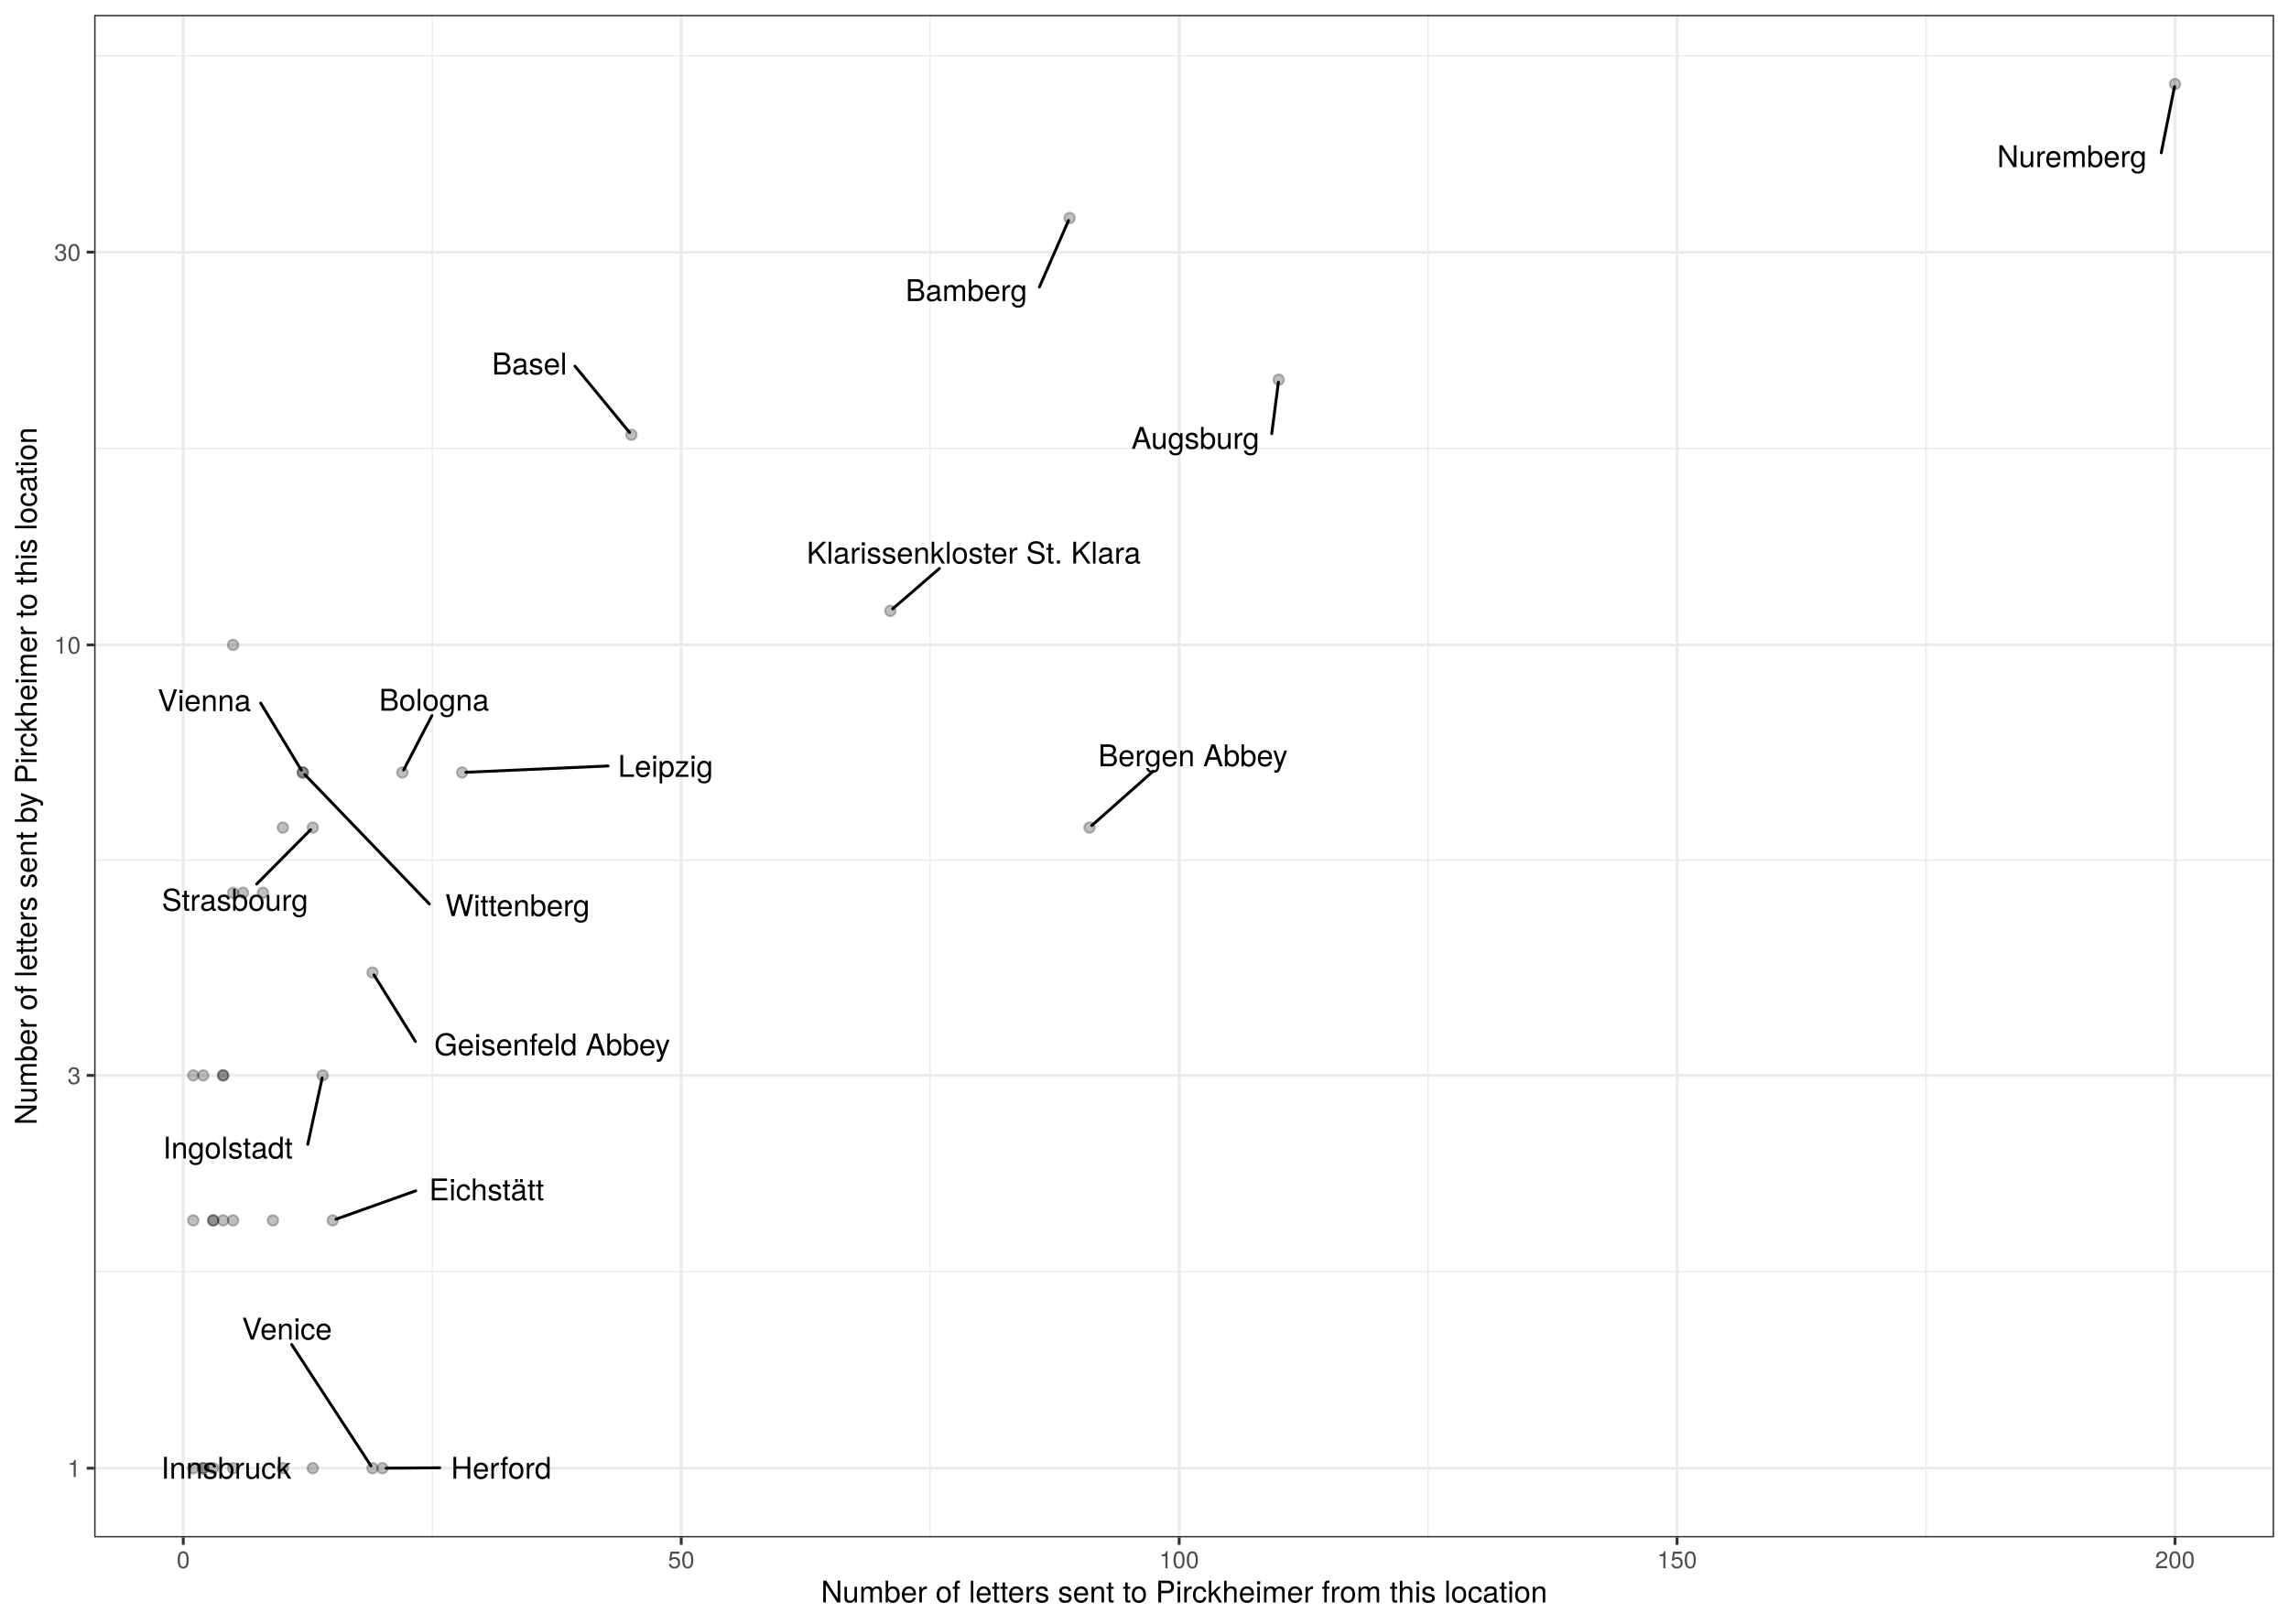
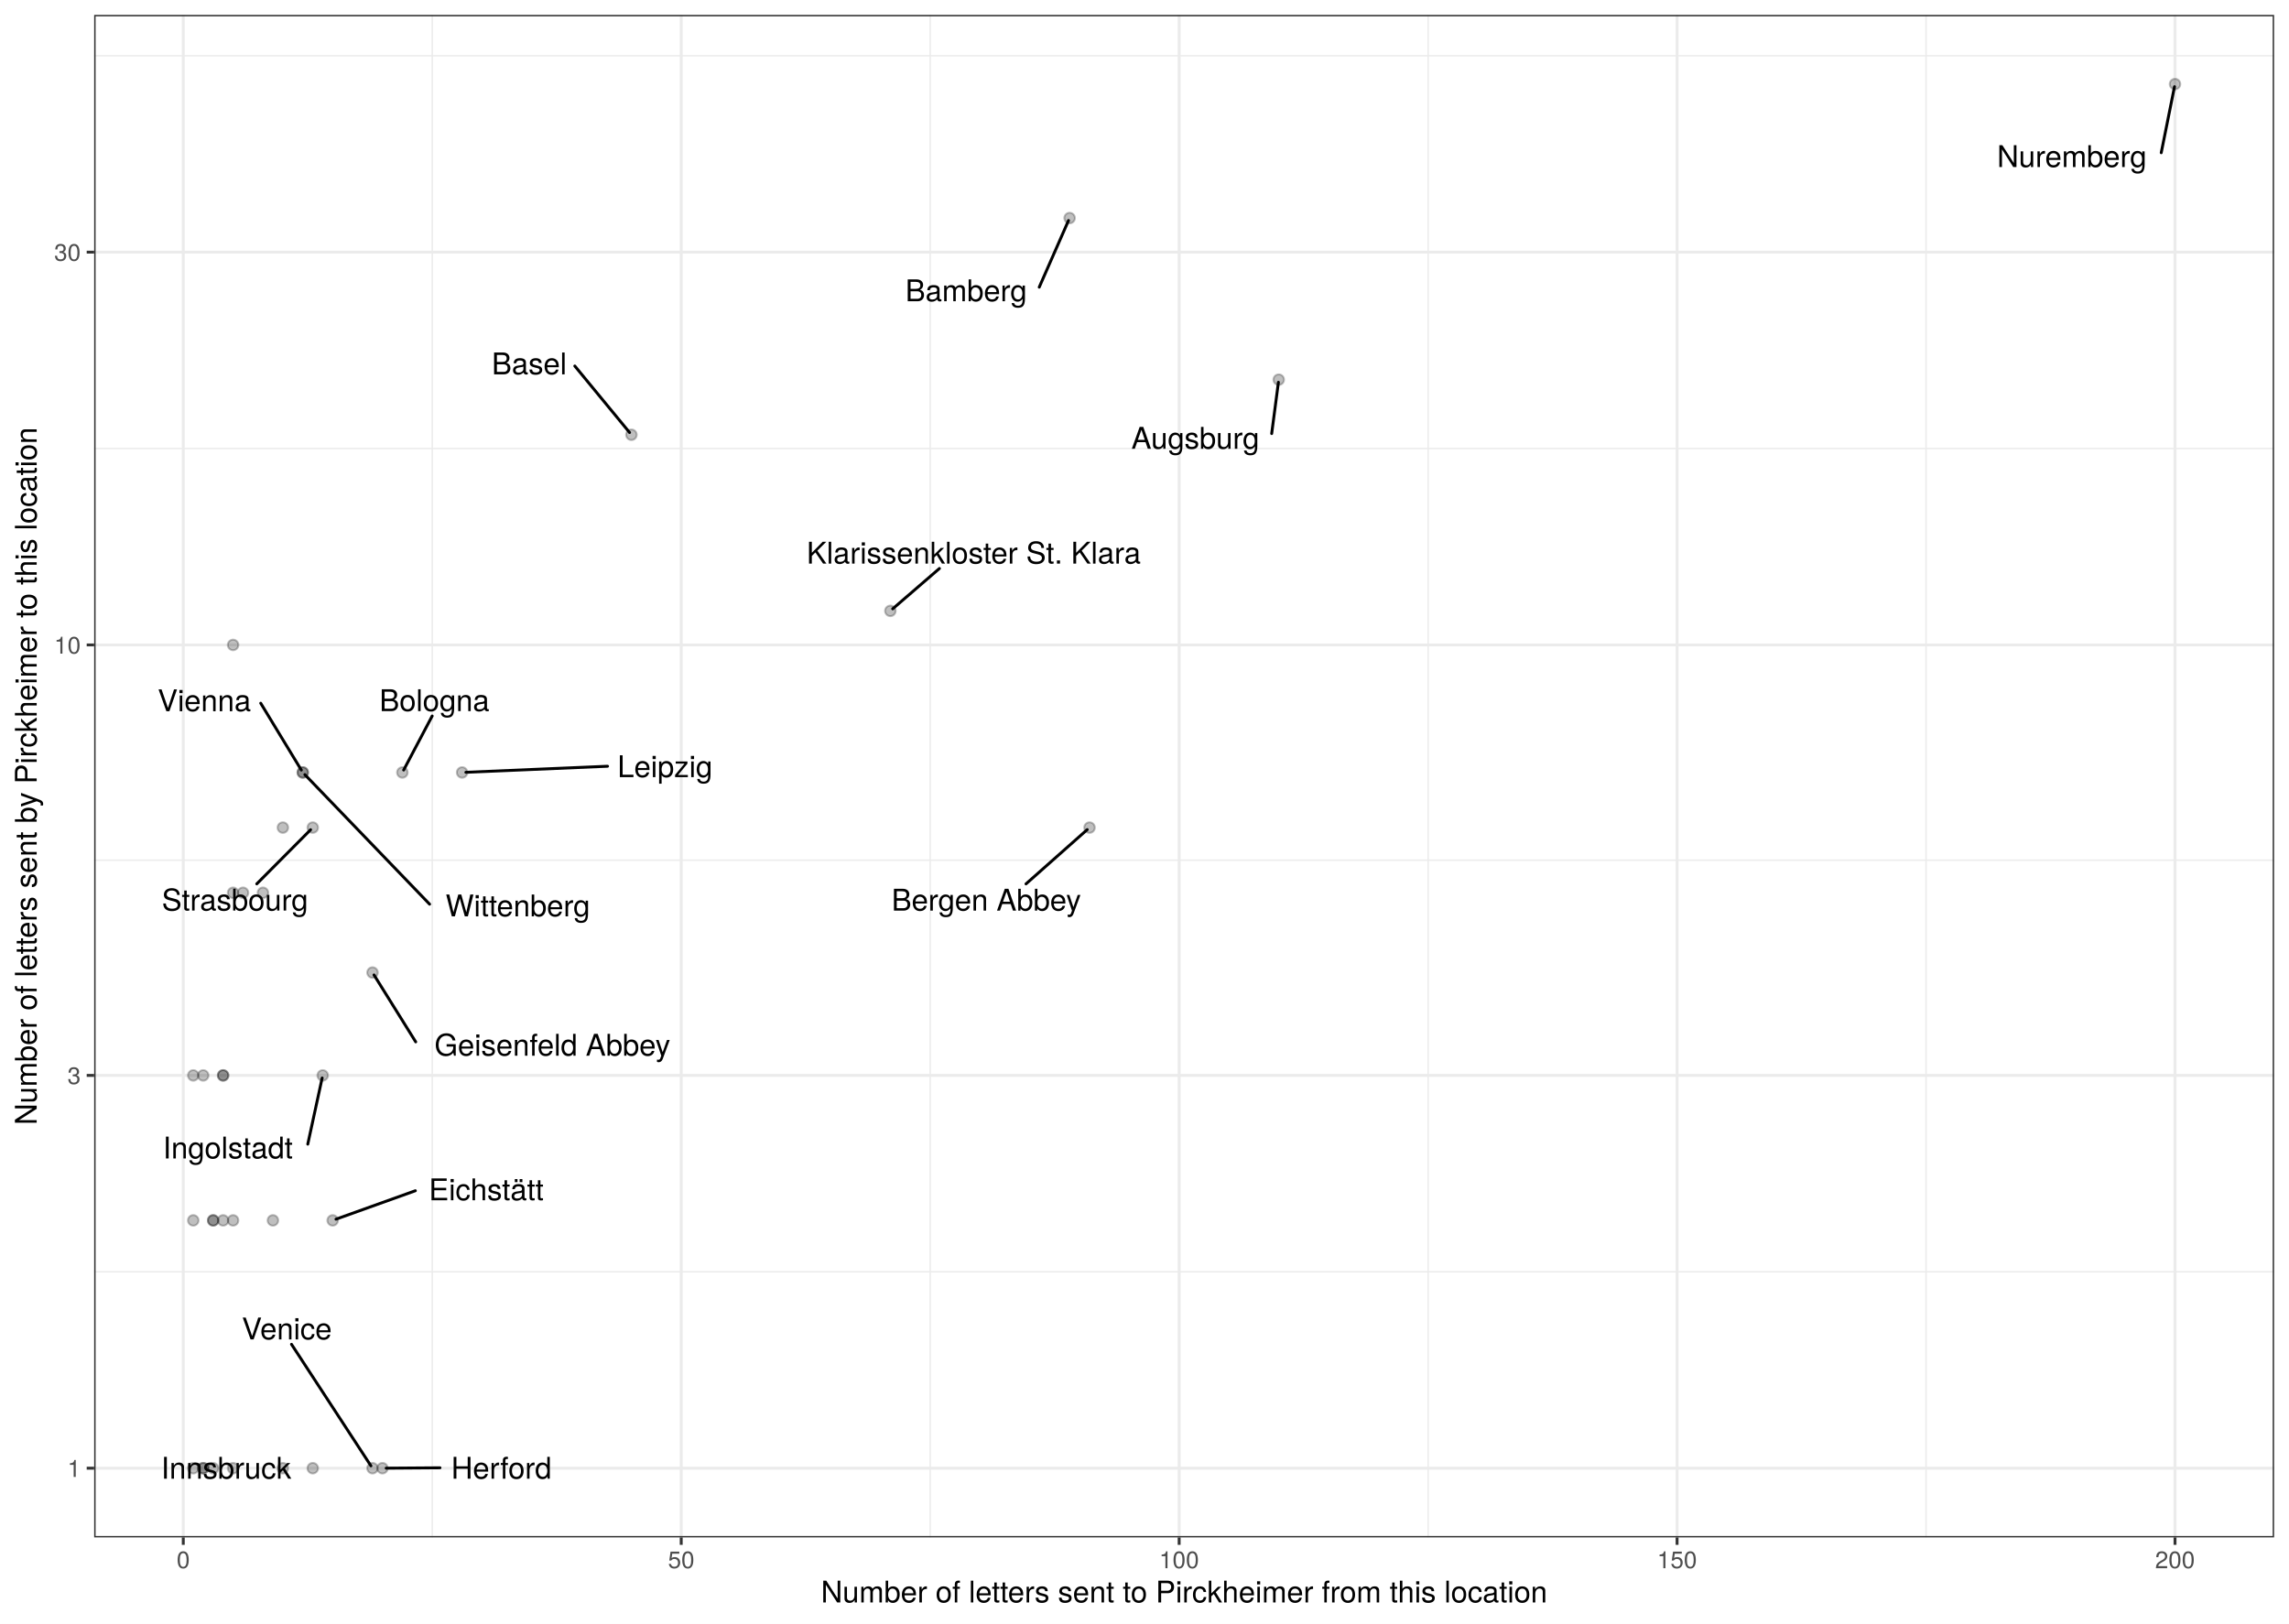
<svg xmlns="http://www.w3.org/2000/svg" class="svglite" width="842.40pt" height="597.60pt" viewBox="0 0 842.40 597.60">
  <defs>
    <style type="text/css">
    .svglite line, .svglite polyline, .svglite polygon, .svglite path, .svglite rect, .svglite circle {
      fill: none;
      stroke: #000000;
      stroke-linecap: round;
      stroke-linejoin: round;
      stroke-miterlimit: 10.00;
    }
    .svglite text {
      white-space: pre;
    }
  </style>
  </defs>
  <rect width="100%" height="100%" style="stroke: none; fill: #FFFFFF;" />
  <defs>
    <clipPath id="cpMC4wMHw4NDIuNDB8MC4wMHw1OTcuNjA=">
      <rect x="0.00" y="0.00" width="842.40" height="597.60" />
    </clipPath>
  </defs>
  <g clip-path="url(#cpMC4wMHw4NDIuNDB8MC4wMHw1OTcuNjA=)">
    <rect x="0" y="-0" width="842.40" height="597.60" style="stroke-width: 1.07; stroke: #FFFFFF; fill: #FFFFFF;" />
  </g>
  <defs>
    <clipPath id="cpMzQuNjV8ODM2LjkyfDUuNDh8NTY1Ljg5">
      <rect x="34.65" y="5.48" width="802.27" height="560.42" />
    </clipPath>
  </defs>
  <g clip-path="url(#cpMzQuNjV8ODM2LjkyfDUuNDh8NTY1Ljg5)">
    <rect x="34.65" y="5.48" width="802.27" height="560.42" style="stroke-width: 1.07; stroke: none; fill: #FFFFFF;" />
    <polyline points="34.65,468.13 836.92,468.13 " style="stroke-width: 0.53; stroke: #EBEBEB; stroke-linecap: butt;" />
    <polyline points="34.65,316.61 836.92,316.61 " style="stroke-width: 0.53; stroke: #EBEBEB; stroke-linecap: butt;" />
    <polyline points="34.65,165.10 836.92,165.10 " style="stroke-width: 0.53; stroke: #EBEBEB; stroke-linecap: butt;" />
    <polyline points="34.65,20.52 836.92,20.52 " style="stroke-width: 0.53; stroke: #EBEBEB; stroke-linecap: butt;" />
    <polyline points="159.08,565.89 159.08,5.48 " style="stroke-width: 0.53; stroke: #EBEBEB; stroke-linecap: butt;" />
    <polyline points="342.33,565.89 342.33,5.48 " style="stroke-width: 0.53; stroke: #EBEBEB; stroke-linecap: butt;" />
    <polyline points="525.58,565.89 525.58,5.48 " style="stroke-width: 0.53; stroke: #EBEBEB; stroke-linecap: butt;" />
    <polyline points="708.83,565.89 708.83,5.48 " style="stroke-width: 0.53; stroke: #EBEBEB; stroke-linecap: butt;" />
    <polyline points="34.65,540.42 836.92,540.42 " style="stroke-width: 1.07; stroke: #EBEBEB; stroke-linecap: butt;" />
    <polyline points="34.65,395.84 836.92,395.84 " style="stroke-width: 1.07; stroke: #EBEBEB; stroke-linecap: butt;" />
    <polyline points="34.65,237.39 836.92,237.39 " style="stroke-width: 1.07; stroke: #EBEBEB; stroke-linecap: butt;" />
    <polyline points="34.65,92.81 836.92,92.81 " style="stroke-width: 1.07; stroke: #EBEBEB; stroke-linecap: butt;" />
    <polyline points="67.45,565.89 67.45,5.48 " style="stroke-width: 1.07; stroke: #EBEBEB; stroke-linecap: butt;" />
    <polyline points="250.70,565.89 250.70,5.48 " style="stroke-width: 1.07; stroke: #EBEBEB; stroke-linecap: butt;" />
    <polyline points="433.95,565.89 433.95,5.48 " style="stroke-width: 1.07; stroke: #EBEBEB; stroke-linecap: butt;" />
    <polyline points="617.20,565.89 617.20,5.48 " style="stroke-width: 1.07; stroke: #EBEBEB; stroke-linecap: butt;" />
    <polyline points="800.45,565.89 800.45,5.48 " style="stroke-width: 1.07; stroke: #EBEBEB; stroke-linecap: butt;" />
    <circle cx="85.78" cy="449.20" r="1.95" style="stroke-width: 0.71; stroke: #000000; stroke-opacity: 0.25; fill: #000000; fill-opacity: 0.25;" />
    <circle cx="78.45" cy="540.42" r="1.95" style="stroke-width: 0.71; stroke: #000000; stroke-opacity: 0.25; fill: #000000; fill-opacity: 0.25;" />
    <circle cx="71.12" cy="395.84" r="1.95" style="stroke-width: 0.71; stroke: #000000; stroke-opacity: 0.25; fill: #000000; fill-opacity: 0.25;" />
    <circle cx="470.60" cy="139.75" r="1.95" style="stroke-width: 0.71; stroke: #000000; stroke-opacity: 0.25; fill: #000000; fill-opacity: 0.25;" />
    <circle cx="393.64" cy="80.26" r="1.95" style="stroke-width: 0.71; stroke: #000000; stroke-opacity: 0.25; fill: #000000; fill-opacity: 0.25;" />
    <circle cx="232.38" cy="160.03" r="1.95" style="stroke-width: 0.71; stroke: #000000; stroke-opacity: 0.25; fill: #000000; fill-opacity: 0.25;" />
    <circle cx="400.97" cy="304.62" r="1.95" style="stroke-width: 0.71; stroke: #000000; stroke-opacity: 0.25; fill: #000000; fill-opacity: 0.25;" />
    <circle cx="148.08" cy="284.33" r="1.95" style="stroke-width: 0.71; stroke: #000000; stroke-opacity: 0.25; fill: #000000; fill-opacity: 0.25;" />
    <circle cx="85.78" cy="328.61" r="1.95" style="stroke-width: 0.71; stroke: #000000; stroke-opacity: 0.25; fill: #000000; fill-opacity: 0.25;" />
    <circle cx="122.43" cy="449.20" r="1.95" style="stroke-width: 0.71; stroke: #000000; stroke-opacity: 0.25; fill: #000000; fill-opacity: 0.25;" />
    <circle cx="85.78" cy="540.42" r="1.95" style="stroke-width: 0.71; stroke: #000000; stroke-opacity: 0.25; fill: #000000; fill-opacity: 0.25;" />
    <circle cx="71.12" cy="540.42" r="1.95" style="stroke-width: 0.71; stroke: #000000; stroke-opacity: 0.25; fill: #000000; fill-opacity: 0.25;" />
    <circle cx="104.10" cy="540.42" r="1.95" style="stroke-width: 0.71; stroke: #000000; stroke-opacity: 0.25; fill: #000000; fill-opacity: 0.25;" />
    <circle cx="100.44" cy="449.20" r="1.95" style="stroke-width: 0.71; stroke: #000000; stroke-opacity: 0.25; fill: #000000; fill-opacity: 0.25;" />
    <circle cx="137.09" cy="357.98" r="1.95" style="stroke-width: 0.71; stroke: #000000; stroke-opacity: 0.25; fill: #000000; fill-opacity: 0.25;" />
    <circle cx="140.75" cy="540.42" r="1.95" style="stroke-width: 0.71; stroke: #000000; stroke-opacity: 0.25; fill: #000000; fill-opacity: 0.25;" />
    <circle cx="118.76" cy="395.84" r="1.95" style="stroke-width: 0.71; stroke: #000000; stroke-opacity: 0.25; fill: #000000; fill-opacity: 0.25;" />
    <circle cx="115.10" cy="540.42" r="1.95" style="stroke-width: 0.71; stroke: #000000; stroke-opacity: 0.25; fill: #000000; fill-opacity: 0.25;" />
    <circle cx="85.78" cy="237.39" r="1.95" style="stroke-width: 0.71; stroke: #000000; stroke-opacity: 0.25; fill: #000000; fill-opacity: 0.25;" />
    <circle cx="170.07" cy="284.33" r="1.95" style="stroke-width: 0.71; stroke: #000000; stroke-opacity: 0.25; fill: #000000; fill-opacity: 0.25;" />
    <circle cx="82.11" cy="449.20" r="1.95" style="stroke-width: 0.71; stroke: #000000; stroke-opacity: 0.25; fill: #000000; fill-opacity: 0.25;" />
    <circle cx="82.11" cy="395.84" r="1.95" style="stroke-width: 0.71; stroke: #000000; stroke-opacity: 0.25; fill: #000000; fill-opacity: 0.25;" />
    <circle cx="78.45" cy="449.20" r="1.95" style="stroke-width: 0.71; stroke: #000000; stroke-opacity: 0.25; fill: #000000; fill-opacity: 0.25;" />
    <circle cx="96.77" cy="328.61" r="1.95" style="stroke-width: 0.71; stroke: #000000; stroke-opacity: 0.25; fill: #000000; fill-opacity: 0.25;" />
    <circle cx="74.78" cy="540.42" r="1.95" style="stroke-width: 0.71; stroke: #000000; stroke-opacity: 0.25; fill: #000000; fill-opacity: 0.25;" />
    <circle cx="800.45" cy="30.95" r="1.95" style="stroke-width: 0.71; stroke: #000000; stroke-opacity: 0.25; fill: #000000; fill-opacity: 0.25;" />
    <circle cx="327.67" cy="224.85" r="1.95" style="stroke-width: 0.71; stroke: #000000; stroke-opacity: 0.25; fill: #000000; fill-opacity: 0.25;" />
    <circle cx="82.11" cy="395.84" r="1.95" style="stroke-width: 0.71; stroke: #000000; stroke-opacity: 0.25; fill: #000000; fill-opacity: 0.25;" />
    <circle cx="89.44" cy="328.61" r="1.95" style="stroke-width: 0.71; stroke: #000000; stroke-opacity: 0.25; fill: #000000; fill-opacity: 0.25;" />
    <circle cx="74.78" cy="395.84" r="1.95" style="stroke-width: 0.71; stroke: #000000; stroke-opacity: 0.25; fill: #000000; fill-opacity: 0.25;" />
    <circle cx="115.10" cy="304.62" r="1.95" style="stroke-width: 0.71; stroke: #000000; stroke-opacity: 0.25; fill: #000000; fill-opacity: 0.25;" />
    <circle cx="104.10" cy="304.62" r="1.95" style="stroke-width: 0.71; stroke: #000000; stroke-opacity: 0.25; fill: #000000; fill-opacity: 0.25;" />
    <circle cx="78.45" cy="449.20" r="1.95" style="stroke-width: 0.71; stroke: #000000; stroke-opacity: 0.25; fill: #000000; fill-opacity: 0.25;" />
    <circle cx="137.09" cy="540.42" r="1.95" style="stroke-width: 0.71; stroke: #000000; stroke-opacity: 0.25; fill: #000000; fill-opacity: 0.25;" />
    <circle cx="111.43" cy="284.33" r="1.95" style="stroke-width: 0.71; stroke: #000000; stroke-opacity: 0.25; fill: #000000; fill-opacity: 0.25;" />
    <circle cx="74.78" cy="540.42" r="1.95" style="stroke-width: 0.71; stroke: #000000; stroke-opacity: 0.25; fill: #000000; fill-opacity: 0.25;" />
    <circle cx="71.12" cy="449.20" r="1.95" style="stroke-width: 0.71; stroke: #000000; stroke-opacity: 0.25; fill: #000000; fill-opacity: 0.25;" />
    <circle cx="111.43" cy="284.33" r="1.95" style="stroke-width: 0.71; stroke: #000000; stroke-opacity: 0.25; fill: #000000; fill-opacity: 0.25;" />
-     <line x1="468.03" y1="159.61" x2="470.48" y2="140.71" style="stroke-width: 1.07;" />
-     <line x1="382.53" y1="105.64" x2="393.23" y2="81.18" style="stroke-width: 1.07;" />
-     <line x1="211.61" y1="134.79" x2="231.69" y2="159.20" style="stroke-width: 1.07;" />
-     <line x1="424.40" y1="283.85" x2="401.82" y2="303.86" style="stroke-width: 1.07;" />
-     <line x1="158.96" y1="263.39" x2="148.55" y2="283.43" style="stroke-width: 1.07;" />
-     <line x1="152.98" y1="438.32" x2="123.65" y2="448.76" style="stroke-width: 1.07;" />
-     <line x1="152.90" y1="383.36" x2="137.64" y2="358.86" style="stroke-width: 1.07;" />
-     <line x1="161.86" y1="540.27" x2="142.13" y2="540.41" style="stroke-width: 1.07;" />
-     <line x1="113.27" y1="421.18" x2="118.56" y2="396.79" style="stroke-width: 1.07;" />
-     <line x1="223.79" y1="281.94" x2="171.45" y2="284.27" style="stroke-width: 1.07;" />
-     <line x1="795.38" y1="56.24" x2="800.26" y2="31.91" style="stroke-width: 1.07;" />
-     <line x1="345.73" y1="209.24" x2="328.53" y2="224.10" style="stroke-width: 1.07;" />
-     <line x1="94.48" y1="325.38" x2="114.31" y2="305.41" style="stroke-width: 1.07;" />
-     <line x1="107.32" y1="494.89" x2="136.51" y2="539.55" style="stroke-width: 1.07;" />
-     <line x1="95.95" y1="258.81" x2="110.89" y2="283.44" style="stroke-width: 1.07;" />
-     <line x1="158.00" y1="332.72" x2="112.20" y2="285.13" style="stroke-width: 1.07;" />
-     <text x="439.92" y="165.20" text-anchor="middle" style="font-size: 11.04px; font-family: &quot;TeX Gyre Heros&quot;;" textLength="52.61px" lengthAdjust="spacingAndGlyphs">Augsburg</text>
-     <text x="355.63" y="110.82" text-anchor="middle" style="font-size: 11.04px; font-family: &quot;TeX Gyre Heros&quot;;" textLength="50.20px" lengthAdjust="spacingAndGlyphs">Bamberg</text>
-     <text x="194.85" y="137.85" text-anchor="middle" style="font-size: 11.04px; font-family: &quot;TeX Gyre Heros&quot;;" textLength="29.93px" lengthAdjust="spacingAndGlyphs">Basel</text>
-     <text x="439.04" y="282.05" text-anchor="middle" style="font-size: 11.04px; font-family: &quot;TeX Gyre Heros&quot;;" textLength="77.85px" lengthAdjust="spacingAndGlyphs">Bergen Abbey</text>
-     <text x="159.76" y="261.59" text-anchor="middle" style="font-size: 11.04px; font-family: &quot;TeX Gyre Heros&quot;;" textLength="44.88px" lengthAdjust="spacingAndGlyphs">Bologna</text>
-     <text x="179.07" y="441.83" text-anchor="middle" style="font-size: 11.04px; font-family: &quot;TeX Gyre Heros&quot;;" textLength="48.58px" lengthAdjust="spacingAndGlyphs">Eichstätt</text>
-     <text x="203.22" y="388.45" text-anchor="middle" style="font-size: 11.04px; font-family: &quot;TeX Gyre Heros&quot;;" textLength="97.03px" lengthAdjust="spacingAndGlyphs">Geisenfeld Abbey</text>
-     <text x="184.45" y="544.29" text-anchor="middle" style="font-size: 11.04px; font-family: &quot;TeX Gyre Heros&quot;;" textLength="41.59px" lengthAdjust="spacingAndGlyphs">Herford</text>
-     <text x="83.86" y="426.44" text-anchor="middle" style="font-size: 11.04px; font-family: &quot;TeX Gyre Heros&quot;;" textLength="55.22px" lengthAdjust="spacingAndGlyphs">Ingolstadt</text>
+     <line x1="468.01" y1="159.59" x2="470.48" y2="140.71" style="stroke-width: 1.07;" />
+     <line x1="382.46" y1="105.70" x2="393.23" y2="81.18" style="stroke-width: 1.07;" />
+     <line x1="211.54" y1="134.72" x2="231.69" y2="159.20" style="stroke-width: 1.07;" />
+     <line x1="377.59" y1="325.34" x2="400.12" y2="305.37" style="stroke-width: 1.07;" />
+     <line x1="159.05" y1="263.55" x2="148.56" y2="283.43" style="stroke-width: 1.07;" />
+     <line x1="152.86" y1="438.29" x2="123.65" y2="448.76" style="stroke-width: 1.07;" />
+     <line x1="152.99" y1="383.50" x2="137.64" y2="358.86" style="stroke-width: 1.07;" />
+     <line x1="161.92" y1="540.27" x2="142.13" y2="540.41" style="stroke-width: 1.07;" />
+     <line x1="113.27" y1="421.14" x2="118.56" y2="396.79" style="stroke-width: 1.07;" />
+     <line x1="223.59" y1="282.04" x2="171.45" y2="284.27" style="stroke-width: 1.07;" />
+     <line x1="795.38" y1="56.21" x2="800.26" y2="31.91" style="stroke-width: 1.07;" />
+     <line x1="345.73" y1="209.25" x2="328.53" y2="224.10" style="stroke-width: 1.07;" />
+     <line x1="94.50" y1="325.33" x2="114.31" y2="305.41" style="stroke-width: 1.07;" />
+     <line x1="107.28" y1="494.82" x2="136.51" y2="539.55" style="stroke-width: 1.07;" />
+     <line x1="95.95" y1="258.84" x2="110.89" y2="283.44" style="stroke-width: 1.07;" />
+     <line x1="158.10" y1="332.81" x2="112.20" y2="285.13" style="stroke-width: 1.07;" />
+     <text x="439.90" y="165.18" text-anchor="middle" style="font-size: 11.04px; font-family: &quot;TeX Gyre Heros&quot;;" textLength="52.61px" lengthAdjust="spacingAndGlyphs">Augsburg</text>
+     <text x="355.56" y="110.89" text-anchor="middle" style="font-size: 11.04px; font-family: &quot;TeX Gyre Heros&quot;;" textLength="50.20px" lengthAdjust="spacingAndGlyphs">Bamberg</text>
+     <text x="194.77" y="137.79" text-anchor="middle" style="font-size: 11.04px; font-family: &quot;TeX Gyre Heros&quot;;" textLength="29.93px" lengthAdjust="spacingAndGlyphs">Basel</text>
+     <text x="362.99" y="335.19" text-anchor="middle" style="font-size: 11.04px; font-family: &quot;TeX Gyre Heros&quot;;" textLength="77.85px" lengthAdjust="spacingAndGlyphs">Bergen Abbey</text>
+     <text x="159.88" y="261.75" text-anchor="middle" style="font-size: 11.04px; font-family: &quot;TeX Gyre Heros&quot;;" textLength="44.88px" lengthAdjust="spacingAndGlyphs">Bologna</text>
+     <text x="178.95" y="441.80" text-anchor="middle" style="font-size: 11.04px; font-family: &quot;TeX Gyre Heros&quot;;" textLength="48.58px" lengthAdjust="spacingAndGlyphs">Eichstätt</text>
+     <text x="203.30" y="388.58" text-anchor="middle" style="font-size: 11.04px; font-family: &quot;TeX Gyre Heros&quot;;" textLength="97.03px" lengthAdjust="spacingAndGlyphs">Geisenfeld Abbey</text>
+     <text x="184.52" y="544.29" text-anchor="middle" style="font-size: 11.04px; font-family: &quot;TeX Gyre Heros&quot;;" textLength="41.59px" lengthAdjust="spacingAndGlyphs">Herford</text>
+     <text x="83.86" y="426.41" text-anchor="middle" style="font-size: 11.04px; font-family: &quot;TeX Gyre Heros&quot;;" textLength="55.22px" lengthAdjust="spacingAndGlyphs">Ingolstadt</text>
    <text x="83.23" y="544.29" text-anchor="middle" style="font-size: 11.04px; font-family: &quot;TeX Gyre Heros&quot;;" textLength="53.96px" lengthAdjust="spacingAndGlyphs">Innsbruck</text>
-     <text x="244.92" y="285.95" text-anchor="middle" style="font-size: 11.04px; font-family: &quot;TeX Gyre Heros&quot;;" textLength="38.66px" lengthAdjust="spacingAndGlyphs">Leipzig</text>
-     <text x="762.49" y="61.51" text-anchor="middle" style="font-size: 11.04px; font-family: &quot;TeX Gyre Heros&quot;;" textLength="62.19px" lengthAdjust="spacingAndGlyphs">Nuremberg</text>
-     <text x="358.35" y="207.44" text-anchor="middle" style="font-size: 11.04px; font-family: &quot;TeX Gyre Heros&quot;;" textLength="137.74px" lengthAdjust="spacingAndGlyphs">Klarissenkloster St. Klara</text>
-     <text x="86.47" y="335.23" text-anchor="middle" style="font-size: 11.04px; font-family: &quot;TeX Gyre Heros&quot;;" textLength="60.44px" lengthAdjust="spacingAndGlyphs">Strasbourg</text>
-     <text x="105.61" y="493.09" text-anchor="middle" style="font-size: 11.04px; font-family: &quot;TeX Gyre Heros&quot;;" textLength="36.39px" lengthAdjust="spacingAndGlyphs">Venice</text>
-     <text x="75.20" y="261.76" text-anchor="middle" style="font-size: 11.04px; font-family: &quot;TeX Gyre Heros&quot;;" textLength="37.90px" lengthAdjust="spacingAndGlyphs">Vienna</text>
-     <text x="190.45" y="337.21" text-anchor="middle" style="font-size: 11.04px; font-family: &quot;TeX Gyre Heros&quot;;" textLength="61.29px" lengthAdjust="spacingAndGlyphs">Wittenberg</text>
+     <text x="244.72" y="286.06" text-anchor="middle" style="font-size: 11.04px; font-family: &quot;TeX Gyre Heros&quot;;" textLength="38.66px" lengthAdjust="spacingAndGlyphs">Leipzig</text>
+     <text x="762.48" y="61.49" text-anchor="middle" style="font-size: 11.04px; font-family: &quot;TeX Gyre Heros&quot;;" textLength="62.19px" lengthAdjust="spacingAndGlyphs">Nuremberg</text>
+     <text x="358.36" y="207.45" text-anchor="middle" style="font-size: 11.04px; font-family: &quot;TeX Gyre Heros&quot;;" textLength="137.74px" lengthAdjust="spacingAndGlyphs">Klarissenkloster St. Klara</text>
+     <text x="86.47" y="335.17" text-anchor="middle" style="font-size: 11.04px; font-family: &quot;TeX Gyre Heros&quot;;" textLength="60.44px" lengthAdjust="spacingAndGlyphs">Strasbourg</text>
+     <text x="105.57" y="493.02" text-anchor="middle" style="font-size: 11.04px; font-family: &quot;TeX Gyre Heros&quot;;" textLength="36.39px" lengthAdjust="spacingAndGlyphs">Venice</text>
+     <text x="75.20" y="261.79" text-anchor="middle" style="font-size: 11.04px; font-family: &quot;TeX Gyre Heros&quot;;" textLength="37.90px" lengthAdjust="spacingAndGlyphs">Vienna</text>
+     <text x="190.55" y="337.30" text-anchor="middle" style="font-size: 11.04px; font-family: &quot;TeX Gyre Heros&quot;;" textLength="61.29px" lengthAdjust="spacingAndGlyphs">Wittenberg</text>
    <rect x="34.65" y="5.48" width="802.27" height="560.42" style="stroke-width: 1.07; stroke: #333333;" />
  </g>
  <g clip-path="url(#cpMC4wMHw4NDIuNDB8MC4wMHw1OTcuNjA=)">
    <text x="29.72" y="543.63" text-anchor="end" style="font-size: 8.80px;fill: #4D4D4D; font-family: &quot;TeX Gyre Heros&quot;;" textLength="5.59px" lengthAdjust="spacingAndGlyphs">1</text>
    <text x="29.72" y="399.05" text-anchor="end" style="font-size: 8.80px;fill: #4D4D4D; font-family: &quot;TeX Gyre Heros&quot;;" textLength="5.59px" lengthAdjust="spacingAndGlyphs">3</text>
    <text x="29.72" y="240.60" text-anchor="end" style="font-size: 8.80px;fill: #4D4D4D; font-family: &quot;TeX Gyre Heros&quot;;" textLength="11.19px" lengthAdjust="spacingAndGlyphs">10</text>
    <text x="29.72" y="96.02" text-anchor="end" style="font-size: 8.80px;fill: #4D4D4D; font-family: &quot;TeX Gyre Heros&quot;;" textLength="11.19px" lengthAdjust="spacingAndGlyphs">30</text>
    <polyline points="31.91,540.42 34.65,540.42 " style="stroke-width: 1.07; stroke: #333333; stroke-linecap: butt;" />
    <polyline points="31.91,395.84 34.65,395.84 " style="stroke-width: 1.07; stroke: #333333; stroke-linecap: butt;" />
    <polyline points="31.91,237.39 34.65,237.39 " style="stroke-width: 1.07; stroke: #333333; stroke-linecap: butt;" />
    <polyline points="31.91,92.81 34.65,92.81 " style="stroke-width: 1.07; stroke: #333333; stroke-linecap: butt;" />
    <polyline points="67.45,568.63 67.45,565.89 " style="stroke-width: 1.07; stroke: #333333; stroke-linecap: butt;" />
    <polyline points="250.70,568.63 250.70,565.89 " style="stroke-width: 1.07; stroke: #333333; stroke-linecap: butt;" />
    <polyline points="433.95,568.63 433.95,565.89 " style="stroke-width: 1.07; stroke: #333333; stroke-linecap: butt;" />
    <polyline points="617.20,568.63 617.20,565.89 " style="stroke-width: 1.07; stroke: #333333; stroke-linecap: butt;" />
    <polyline points="800.45,568.63 800.45,565.89 " style="stroke-width: 1.07; stroke: #333333; stroke-linecap: butt;" />
    <text x="67.45" y="577.24" text-anchor="middle" style="font-size: 8.80px;fill: #4D4D4D; font-family: &quot;TeX Gyre Heros&quot;;" textLength="5.59px" lengthAdjust="spacingAndGlyphs">0</text>
    <text x="250.70" y="577.24" text-anchor="middle" style="font-size: 8.80px;fill: #4D4D4D; font-family: &quot;TeX Gyre Heros&quot;;" textLength="11.19px" lengthAdjust="spacingAndGlyphs">50</text>
    <text x="433.95" y="577.24" text-anchor="middle" style="font-size: 8.80px;fill: #4D4D4D; font-family: &quot;TeX Gyre Heros&quot;;" textLength="16.78px" lengthAdjust="spacingAndGlyphs">100</text>
    <text x="617.20" y="577.24" text-anchor="middle" style="font-size: 8.80px;fill: #4D4D4D; font-family: &quot;TeX Gyre Heros&quot;;" textLength="16.78px" lengthAdjust="spacingAndGlyphs">150</text>
    <text x="800.45" y="577.24" text-anchor="middle" style="font-size: 8.80px;fill: #4D4D4D; font-family: &quot;TeX Gyre Heros&quot;;" textLength="16.78px" lengthAdjust="spacingAndGlyphs">200</text>
    <text x="435.79" y="589.83" text-anchor="middle" style="font-size: 11.00px; font-family: &quot;TeX Gyre Heros&quot;;" textLength="307.35px" lengthAdjust="spacingAndGlyphs">Number of letters sent to Pirckheimer from this location</text>
    <text transform="translate(13.50,285.69) rotate(-90)" text-anchor="middle" style="font-size: 11.00px; font-family: &quot;TeX Gyre Heros&quot;;" textLength="295.25px" lengthAdjust="spacingAndGlyphs">Number of letters sent by Pirckheimer to this location</text>
  </g>
</svg>
